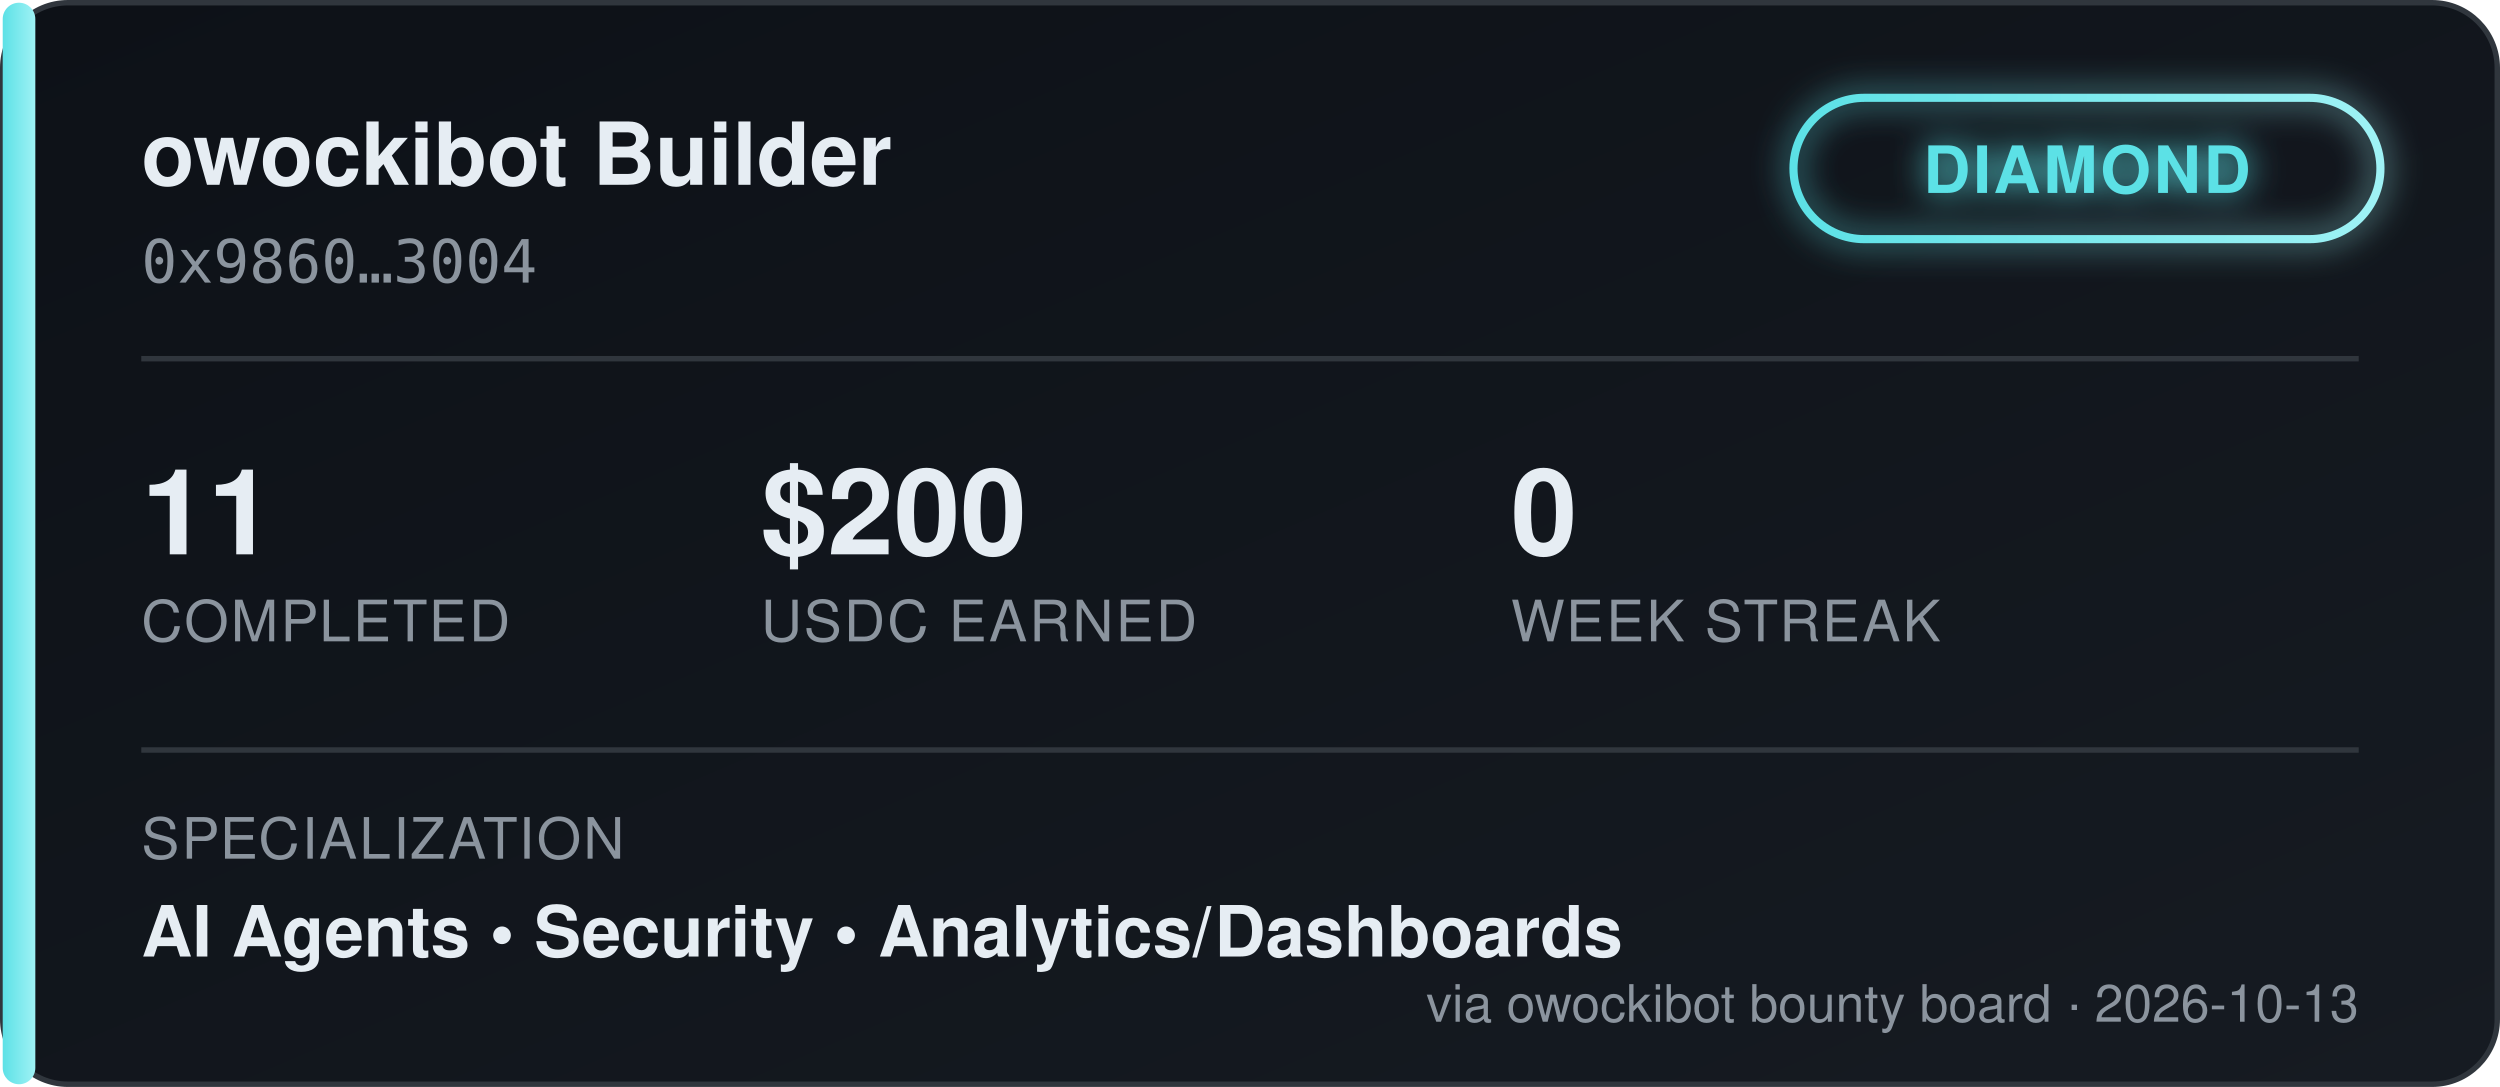
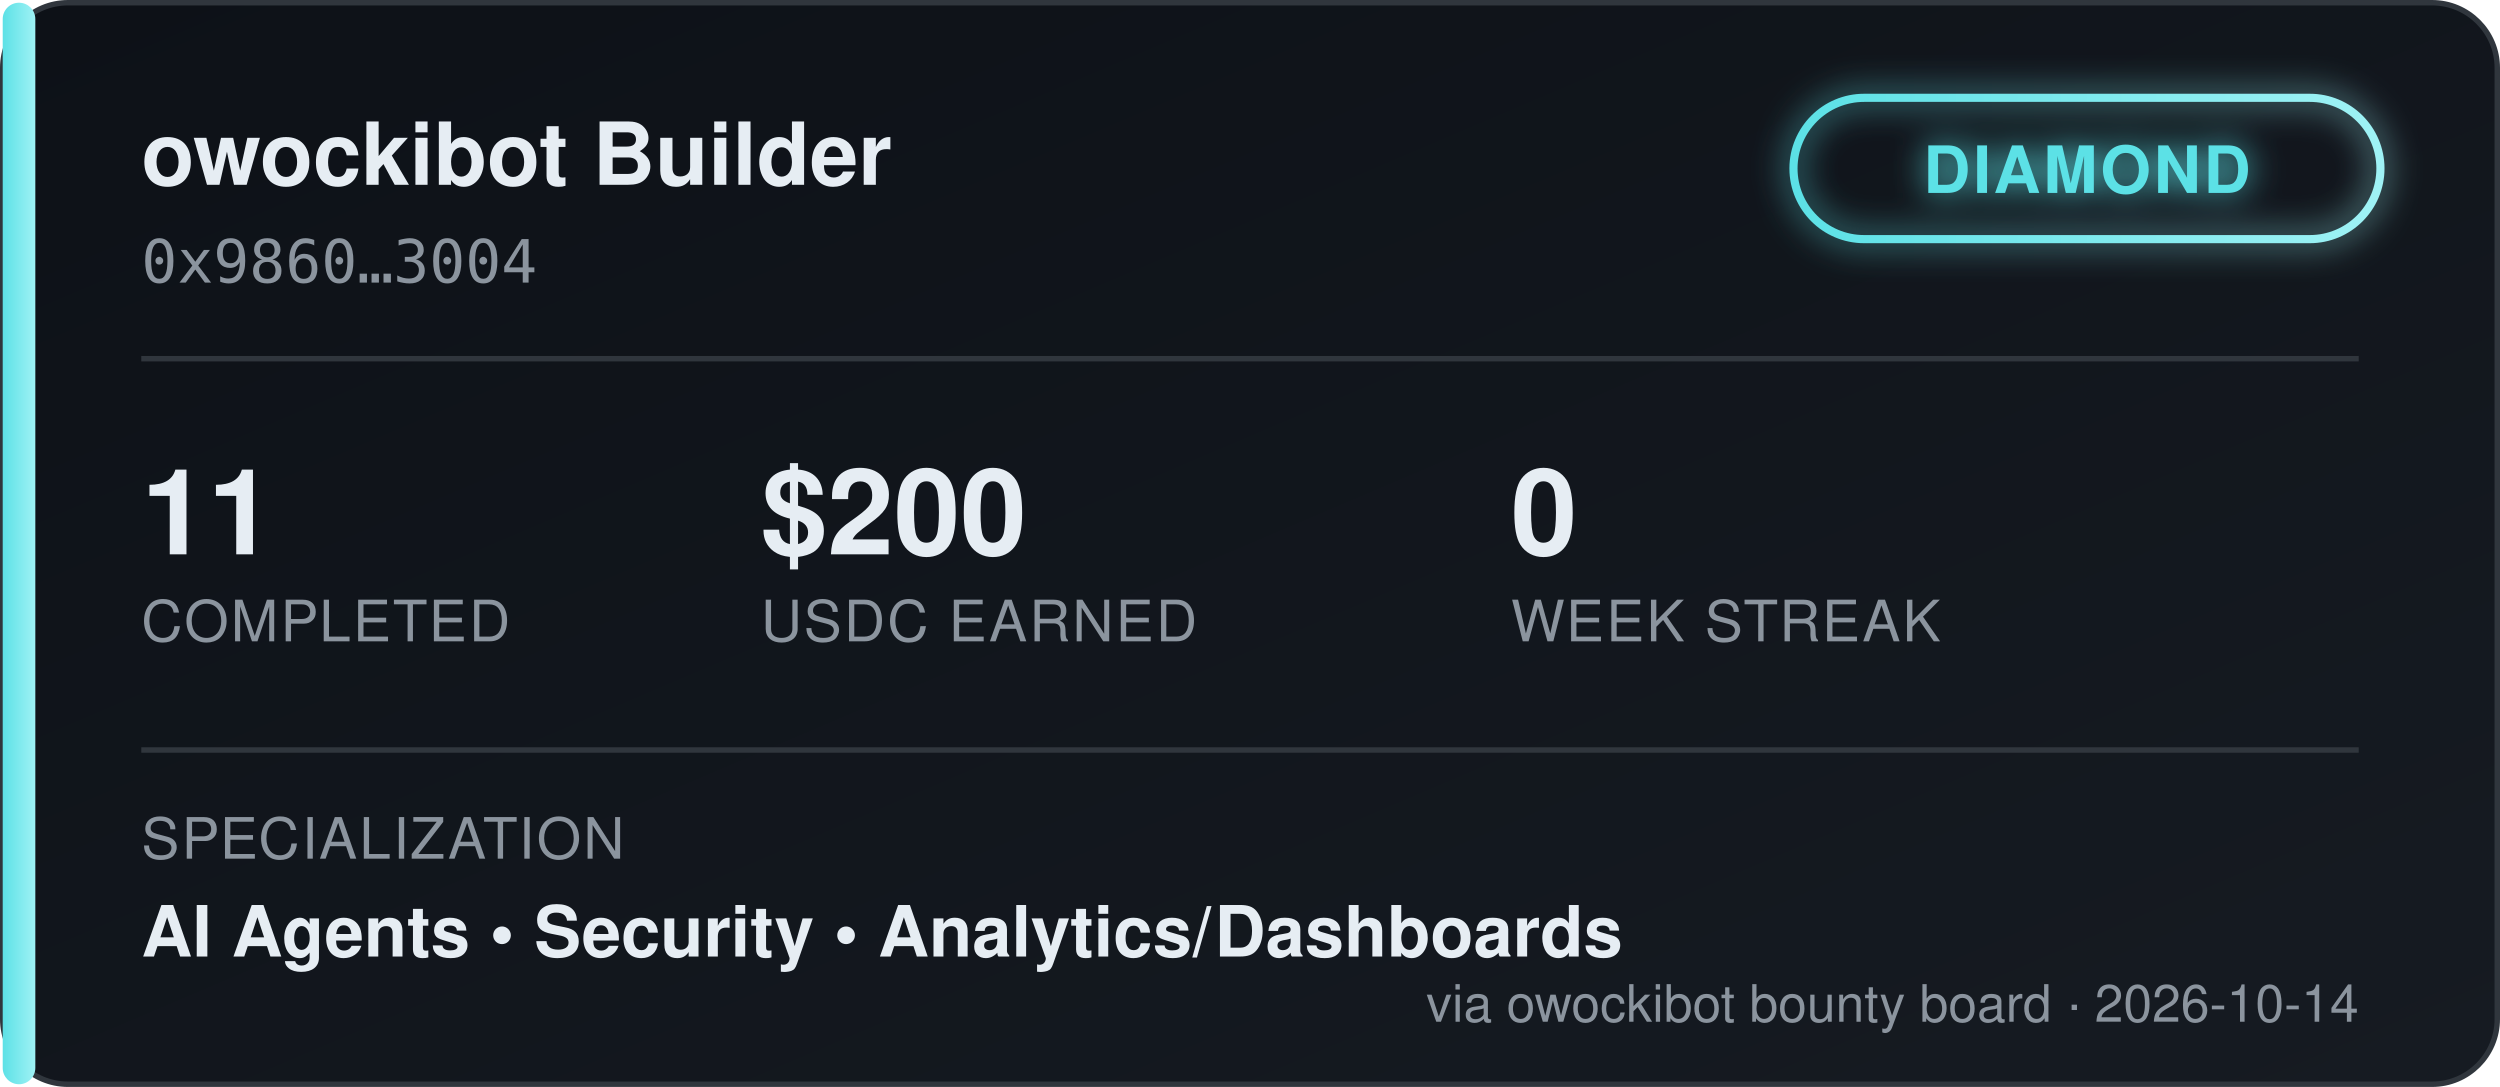
<svg xmlns="http://www.w3.org/2000/svg" width="460" height="200" viewBox="0 0 460 200" font-family="'Segoe UI', Helvetica, Arial, sans-serif">
  <defs>
    <linearGradient id="bgGrad" x1="0" y1="0" x2="1" y2="1">
      <stop offset="0%" stop-color="#0d1117" />
      <stop offset="100%" stop-color="#161b22" />
    </linearGradient>
    <linearGradient id="tierGrad" x1="0" y1="0" x2="1" y2="0">
      <stop offset="0%" stop-color="#5ce1e6" />
      <stop offset="100%" stop-color="#9ff2f5" />
    </linearGradient>
    <filter id="glow" x="-50%" y="-50%" width="200%" height="200%">
      <feGaussianBlur stdDeviation="3" result="blur" />
      <feMerge>
        <feMergeNode in="blur" />
        <feMergeNode in="SourceGraphic" />
      </feMerge>
    </filter>
  </defs>
  <rect x="0.5" y="0.5" width="459" height="199" rx="12" fill="url(#bgGrad)" stroke="#30363d" />
  <rect x="0.5" y="0.5" width="6" height="199" rx="3" fill="url(#tierGrad)" />
  <text x="26" y="34" fill="#e6edf3" font-size="16" font-weight="700">owockibot Builder</text>
  <text x="26" y="52" fill="#8b949e" font-size="11" font-family="monospace">0x9860…3004</text>
  <g transform="translate(330, 18)" filter="url(#glow)">
    <rect x="0" y="0" width="108" height="26" rx="13" fill="none" stroke="url(#tierGrad)" stroke-width="1.5" />
    <text x="54" y="17.5" fill="#5ce1e6" font-size="12" font-weight="700" text-anchor="middle" letter-spacing="0.5">DIAMOND</text>
  </g>
  <line x1="26" y1="66" x2="434" y2="66" stroke="#30363d" stroke-width="1" />
  <g font-size="22" font-weight="700" fill="#e6edf3">
    <text x="26" y="102">11</text>
    <text x="140" y="102">$200</text>
    <text x="278" y="102">0</text>
  </g>
  <g font-size="10.5" fill="#8b949e" letter-spacing="0.4">
    <text x="26" y="118">COMPLETED</text>
    <text x="140" y="118">USDC EARNED</text>
    <text x="278" y="118">WEEK STREAK</text>
  </g>
  <line x1="26" y1="138" x2="434" y2="138" stroke="#30363d" stroke-width="1" />
  <text x="26" y="158" fill="#8b949e" font-size="10.5" letter-spacing="0.4">SPECIALIZATION</text>
  <text x="26" y="176" fill="#e6edf3" font-size="13" font-weight="600">AI Agents  •  Security  •  Analytics/Dashboards</text>
-   <text x="434" y="188" fill="#8b949e" font-size="9.5" text-anchor="end">via owockibot bounty board · 2026-10-13</text>
+   <text x="434" y="188" fill="#8b949e" font-size="9.5" text-anchor="end">via owockibot bounty board · 2026-10-14</text>
</svg>
